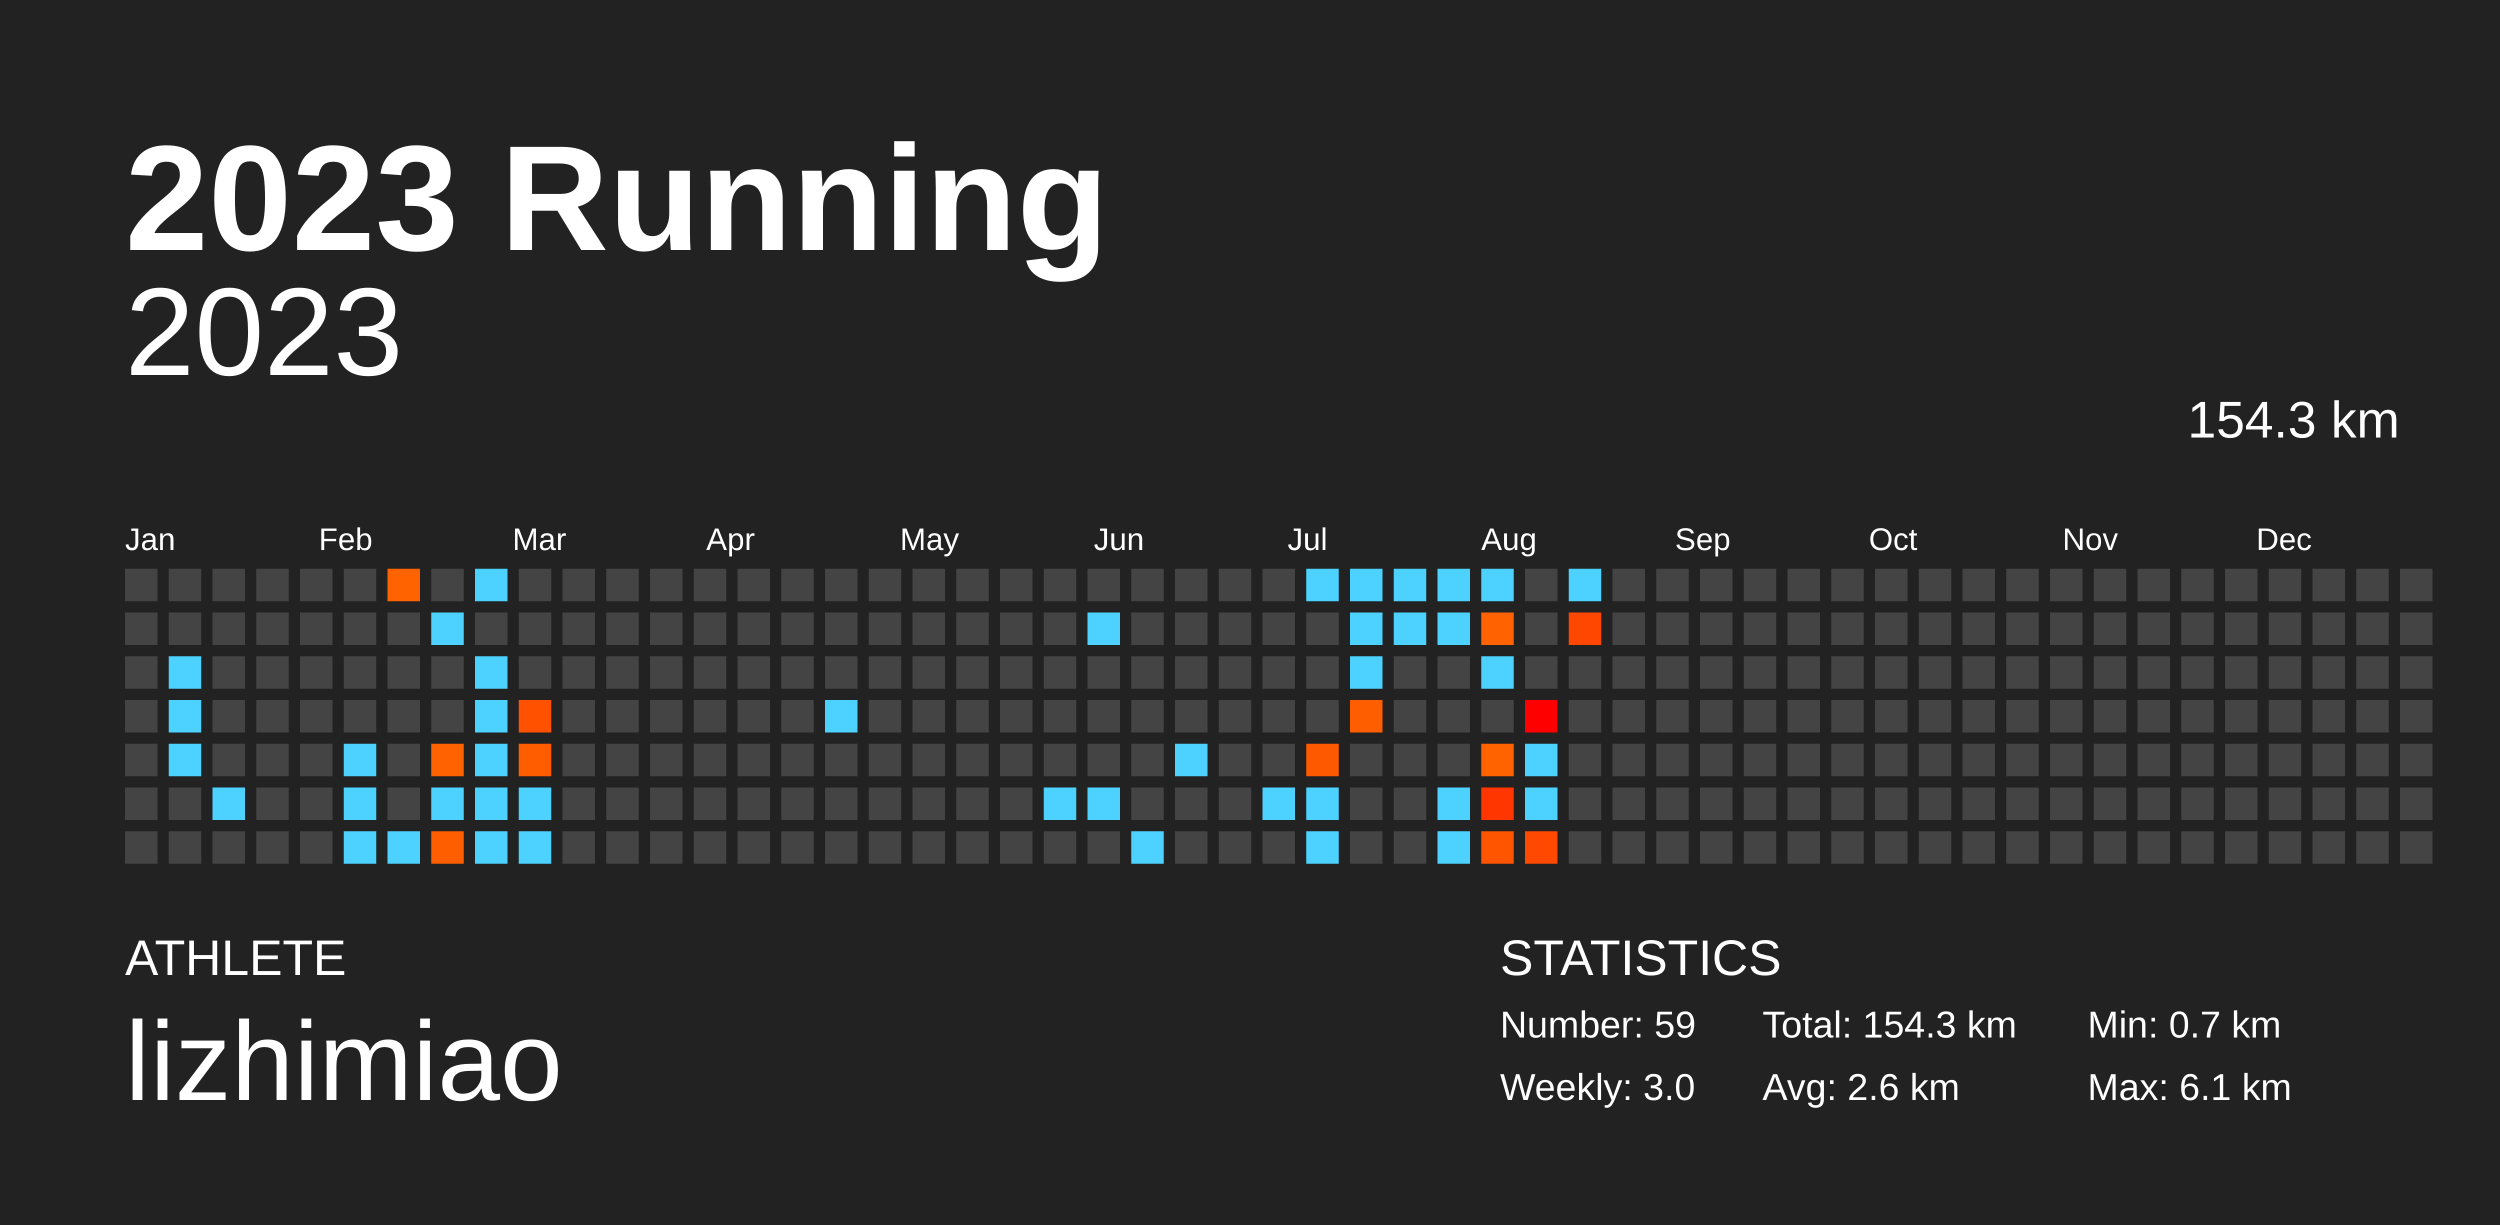
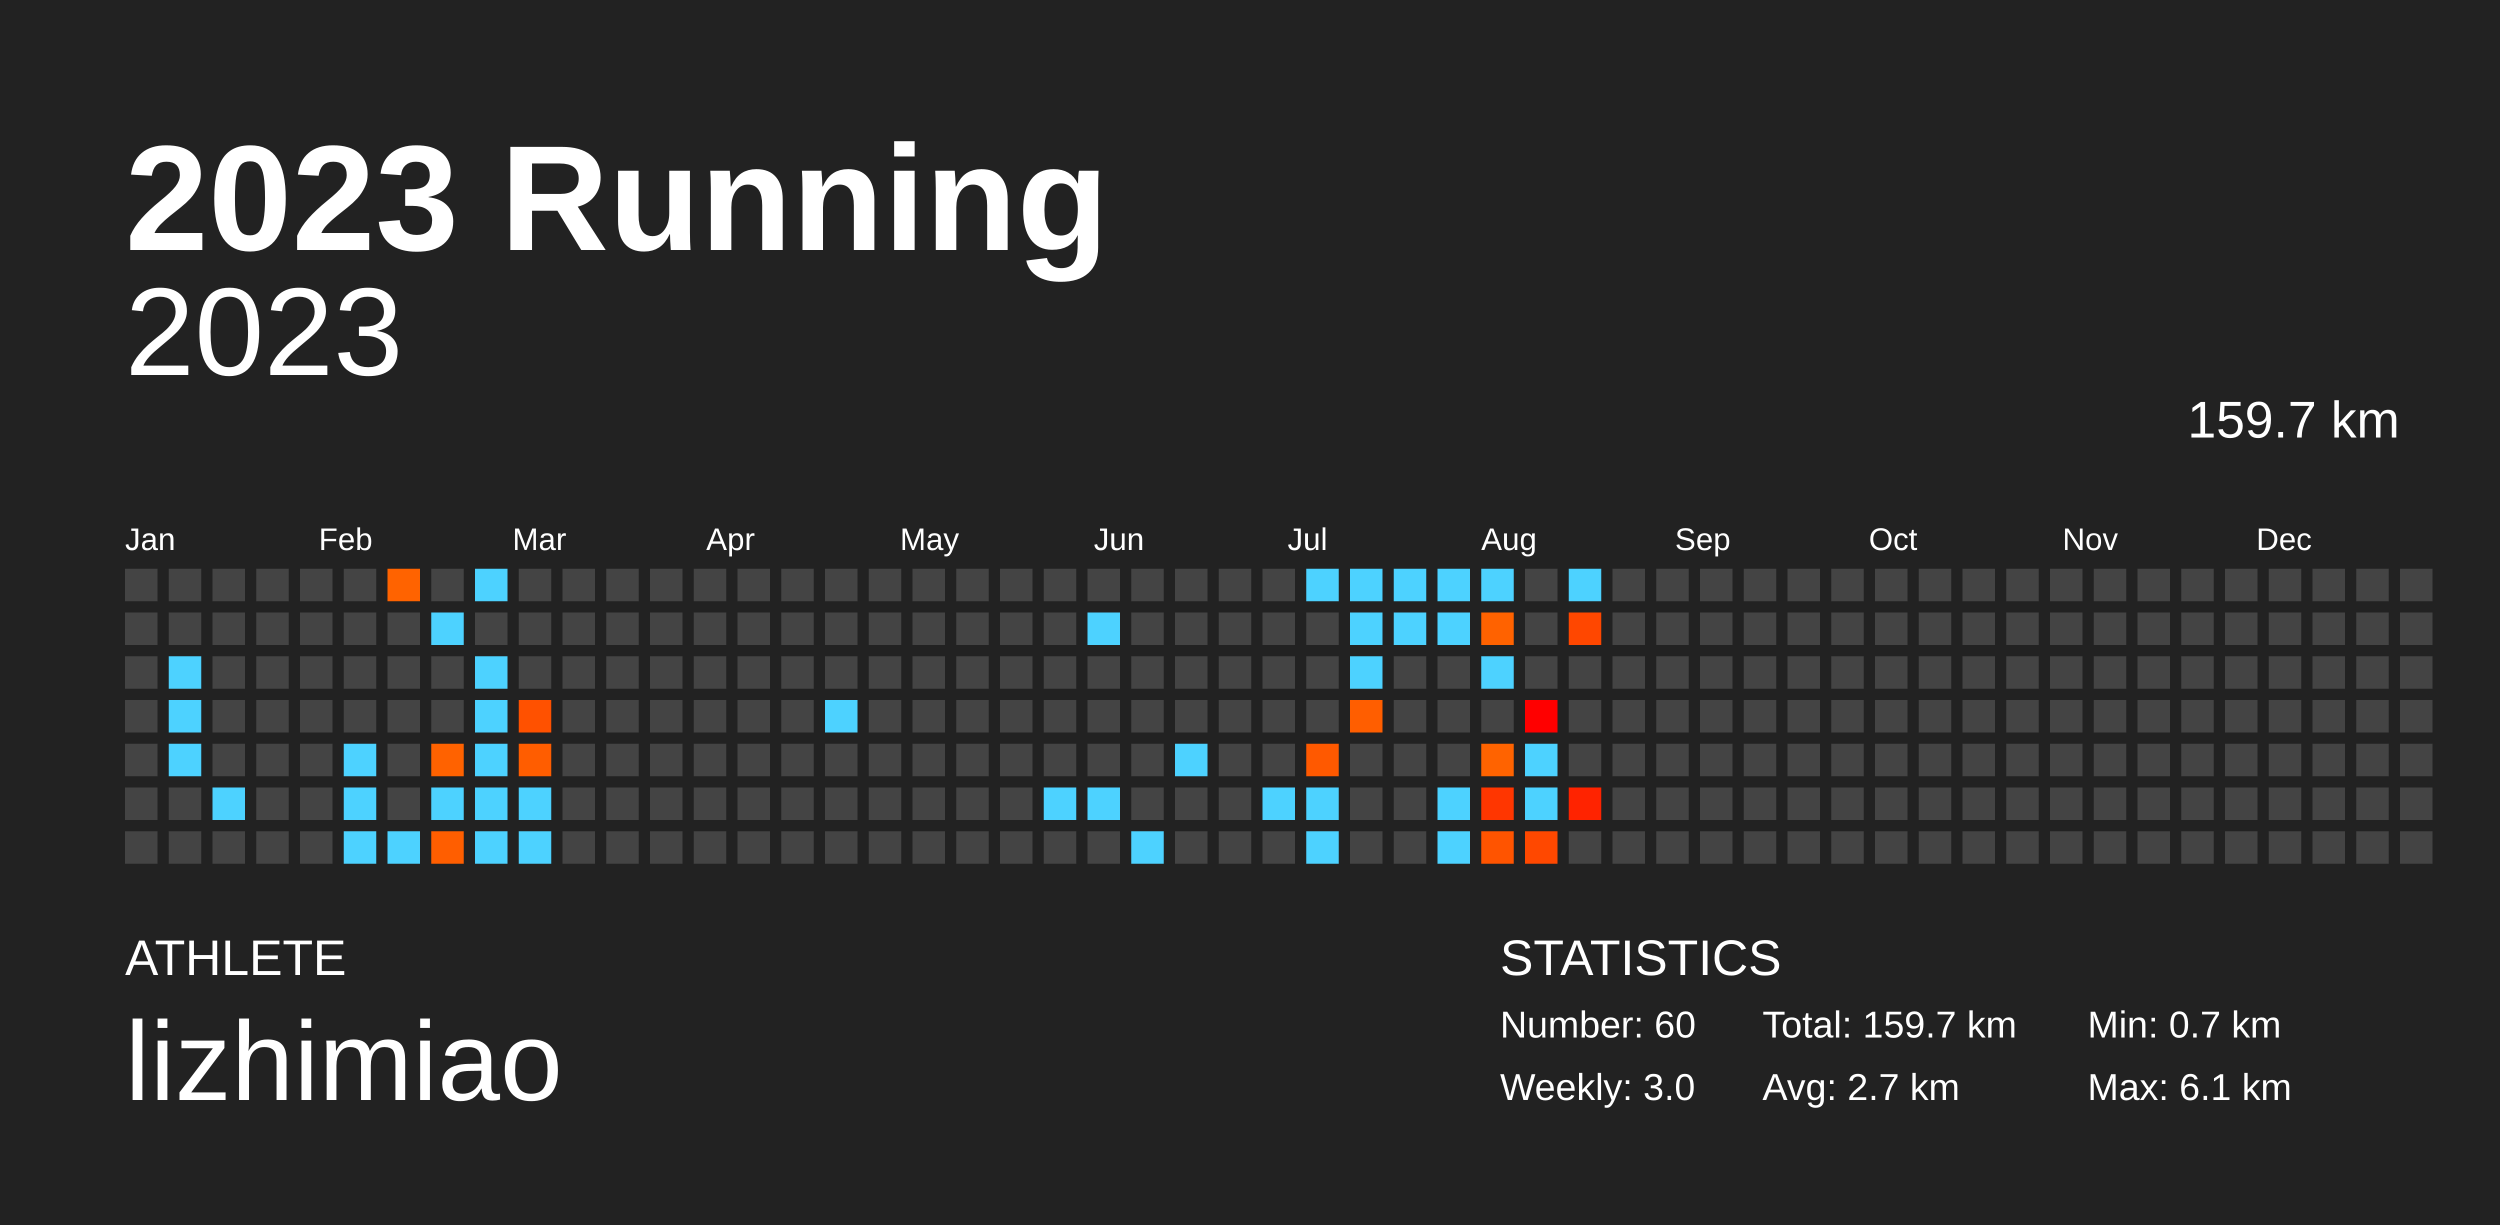
<svg xmlns="http://www.w3.org/2000/svg" baseProfile="full" height="98mm" version="1.1" viewBox="0,0,200,98" width="200mm">
  <defs />
  <rect fill="#222222" height="98" width="200" x="0" y="0" />
  <text fill="#FFFFFF" style="font-size:12px; font-family:Arial; font-weight:bold;" x="10" y="20">2023 Running</text>
  <text fill="#FFFFFF" style="font-size:4px; font-family:Arial" x="10" y="78">ATHLETE</text>
  <text fill="#FFFFFF" style="font-size:9px; font-family:Arial" x="10" y="88">lizhimiao</text>
  <text fill="#FFFFFF" style="font-size:4px; font-family:Arial" x="120" y="78">STATISTICS</text>
-   <text fill="#FFFFFF" style="font-size:3px; font-family:Arial" x="120" y="83">Number: 59</text>
+   <text fill="#FFFFFF" style="font-size:3px; font-family:Arial" x="120" y="83">Number: 60</text>
  <text fill="#FFFFFF" style="font-size:3px; font-family:Arial" x="120" y="88">Weekly: 3.0</text>
-   <text fill="#FFFFFF" style="font-size:3px; font-family:Arial" x="141" y="83">Total: 154.3 km</text>
-   <text fill="#FFFFFF" style="font-size:3px; font-family:Arial" x="141" y="88">Avg: 2.6 km</text>
+   <text fill="#FFFFFF" style="font-size:3px; font-family:Arial" x="141" y="83">Total: 159.7 km</text>
+   <text fill="#FFFFFF" style="font-size:3px; font-family:Arial" x="141" y="88">Avg: 2.7 km</text>
  <text fill="#FFFFFF" style="font-size:3px; font-family:Arial" x="167" y="83">Min: 0.7 km</text>
  <text fill="#FFFFFF" style="font-size:3px; font-family:Arial" x="167" y="88">Max: 6.1 km</text>
  <text alignment-baseline="hanging" fill="#FFFFFF" style="font-size:10.0px; font-family:Arial;" x="10" y="30">2023</text>
-   <text alignment-baseline="hanging" fill="#FFFFFF" style="font-size:4.125px; font-family:Arial;" x="175" y="35">154.3 km</text>
+   <text alignment-baseline="hanging" fill="#FFFFFF" style="font-size:4.125px; font-family:Arial;" x="175" y="35">159.7 km</text>
  <text fill="#FFFFFF" style="font-size:2.5px; font-family:Arial" x="10.0" y="44">Jan</text>
  <text fill="#FFFFFF" style="font-size:2.5px; font-family:Arial" x="25.5" y="44">Feb</text>
  <text fill="#FFFFFF" style="font-size:2.5px; font-family:Arial" x="41.0" y="44">Mar</text>
  <text fill="#FFFFFF" style="font-size:2.5px; font-family:Arial" x="56.5" y="44">Apr</text>
  <text fill="#FFFFFF" style="font-size:2.5px; font-family:Arial" x="72.0" y="44">May</text>
  <text fill="#FFFFFF" style="font-size:2.5px; font-family:Arial" x="87.5" y="44">Jun</text>
  <text fill="#FFFFFF" style="font-size:2.5px; font-family:Arial" x="103.0" y="44">Jul</text>
  <text fill="#FFFFFF" style="font-size:2.5px; font-family:Arial" x="118.5" y="44">Aug</text>
  <text fill="#FFFFFF" style="font-size:2.5px; font-family:Arial" x="134.0" y="44">Sep</text>
  <text fill="#FFFFFF" style="font-size:2.5px; font-family:Arial" x="149.5" y="44">Oct</text>
  <text fill="#FFFFFF" style="font-size:2.5px; font-family:Arial" x="165.0" y="44">Nov</text>
  <text fill="#FFFFFF" style="font-size:2.5px; font-family:Arial" x="180.5" y="44">Dec</text>
  <rect fill="#444444" height="2.6" width="2.6" x="10.0" y="45.5" />
  <rect fill="#444444" height="2.6" width="2.6" x="10.0" y="49.0" />
  <rect fill="#444444" height="2.6" width="2.6" x="10.0" y="52.5" />
  <rect fill="#444444" height="2.6" width="2.6" x="10.0" y="56.0" />
  <rect fill="#444444" height="2.6" width="2.6" x="10.0" y="59.5" />
  <rect fill="#444444" height="2.6" width="2.6" x="10.0" y="63.0" />
  <rect fill="#444444" height="2.6" width="2.6" x="10.0" y="66.5" />
  <rect fill="#444444" height="2.6" width="2.6" x="13.5" y="45.5" />
  <rect fill="#444444" height="2.6" width="2.6" x="13.5" y="49.0" />
  <rect fill="#4dd2ff" height="2.6" width="2.6" x="13.5" y="52.5" />
  <rect fill="#4dd2ff" height="2.6" width="2.6" x="13.5" y="56.0" />
  <rect fill="#4dd2ff" height="2.6" width="2.6" x="13.5" y="59.5" />
  <rect fill="#444444" height="2.6" width="2.6" x="13.5" y="63.0" />
  <rect fill="#444444" height="2.6" width="2.6" x="13.5" y="66.5" />
  <rect fill="#444444" height="2.6" width="2.6" x="17.0" y="45.5" />
  <rect fill="#444444" height="2.6" width="2.6" x="17.0" y="49.0" />
  <rect fill="#444444" height="2.6" width="2.6" x="17.0" y="52.5" />
  <rect fill="#444444" height="2.6" width="2.6" x="17.0" y="56.0" />
  <rect fill="#444444" height="2.6" width="2.6" x="17.0" y="59.5" />
  <rect fill="#4dd2ff" height="2.6" width="2.6" x="17.0" y="63.0" />
  <rect fill="#444444" height="2.6" width="2.6" x="17.0" y="66.5" />
  <rect fill="#444444" height="2.6" width="2.6" x="20.5" y="45.5" />
  <rect fill="#444444" height="2.6" width="2.6" x="20.5" y="49.0" />
  <rect fill="#444444" height="2.6" width="2.6" x="20.5" y="52.5" />
  <rect fill="#444444" height="2.6" width="2.6" x="20.5" y="56.0" />
  <rect fill="#444444" height="2.6" width="2.6" x="20.5" y="59.5" />
  <rect fill="#444444" height="2.6" width="2.6" x="20.5" y="63.0" />
  <rect fill="#444444" height="2.6" width="2.6" x="20.5" y="66.5" />
  <rect fill="#444444" height="2.6" width="2.6" x="24.0" y="45.5" />
  <rect fill="#444444" height="2.6" width="2.6" x="24.0" y="49.0" />
  <rect fill="#444444" height="2.6" width="2.6" x="24.0" y="52.5" />
  <rect fill="#444444" height="2.6" width="2.6" x="24.0" y="56.0" />
  <rect fill="#444444" height="2.6" width="2.6" x="24.0" y="59.5" />
  <rect fill="#444444" height="2.6" width="2.6" x="24.0" y="63.0" />
  <rect fill="#444444" height="2.6" width="2.6" x="24.0" y="66.5" />
  <rect fill="#444444" height="2.6" width="2.6" x="27.5" y="45.5" />
  <rect fill="#444444" height="2.6" width="2.6" x="27.5" y="49.0" />
  <rect fill="#444444" height="2.6" width="2.6" x="27.5" y="52.5" />
  <rect fill="#444444" height="2.6" width="2.6" x="27.5" y="56.0" />
  <rect fill="#4dd2ff" height="2.6" width="2.6" x="27.5" y="59.5" />
  <rect fill="#4dd2ff" height="2.6" width="2.6" x="27.5" y="63.0" />
  <rect fill="#4dd2ff" height="2.6" width="2.6" x="27.5" y="66.5" />
  <rect fill="#ff6300" height="2.6" width="2.6" x="31.0" y="45.5" />
  <rect fill="#444444" height="2.6" width="2.6" x="31.0" y="49.0" />
  <rect fill="#444444" height="2.6" width="2.6" x="31.0" y="52.5" />
  <rect fill="#444444" height="2.6" width="2.6" x="31.0" y="56.0" />
  <rect fill="#444444" height="2.6" width="2.6" x="31.0" y="59.5" />
  <rect fill="#444444" height="2.6" width="2.6" x="31.0" y="63.0" />
  <rect fill="#4dd2ff" height="2.6" width="2.6" x="31.0" y="66.5" />
  <rect fill="#444444" height="2.6" width="2.6" x="34.5" y="45.5" />
  <rect fill="#4dd2ff" height="2.6" width="2.6" x="34.5" y="49.0" />
  <rect fill="#444444" height="2.6" width="2.6" x="34.5" y="52.5" />
  <rect fill="#444444" height="2.6" width="2.6" x="34.5" y="56.0" />
  <rect fill="#ff6200" height="2.6" width="2.6" x="34.5" y="59.5" />
  <rect fill="#4dd2ff" height="2.6" width="2.6" x="34.5" y="63.0" />
  <rect fill="#ff5e00" height="2.6" width="2.6" x="34.5" y="66.5" />
  <rect fill="#4dd2ff" height="2.6" width="2.6" x="38.0" y="45.5" />
  <rect fill="#444444" height="2.6" width="2.6" x="38.0" y="49.0" />
  <rect fill="#4dd2ff" height="2.6" width="2.6" x="38.0" y="52.5" />
  <rect fill="#4dd2ff" height="2.6" width="2.6" x="38.0" y="56.0" />
  <rect fill="#4dd2ff" height="2.6" width="2.6" x="38.0" y="59.5" />
  <rect fill="#4dd2ff" height="2.6" width="2.6" x="38.0" y="63.0" />
  <rect fill="#4dd2ff" height="2.6" width="2.6" x="38.0" y="66.5" />
  <rect fill="#444444" height="2.6" width="2.6" x="41.5" y="45.5" />
  <rect fill="#444444" height="2.6" width="2.6" x="41.5" y="49.0" />
  <rect fill="#444444" height="2.6" width="2.6" x="41.5" y="52.5" />
  <rect fill="#ff5100" height="2.6" width="2.6" x="41.5" y="56.0" />
  <rect fill="#ff5d00" height="2.6" width="2.6" x="41.5" y="59.5" />
  <rect fill="#4dd2ff" height="2.6" width="2.6" x="41.5" y="63.0" />
  <rect fill="#4dd2ff" height="2.6" width="2.6" x="41.5" y="66.5" />
  <rect fill="#444444" height="2.6" width="2.6" x="45.0" y="45.5" />
  <rect fill="#444444" height="2.6" width="2.6" x="45.0" y="49.0" />
  <rect fill="#444444" height="2.6" width="2.6" x="45.0" y="52.5" />
  <rect fill="#444444" height="2.6" width="2.6" x="45.0" y="56.0" />
  <rect fill="#444444" height="2.6" width="2.6" x="45.0" y="59.5" />
  <rect fill="#444444" height="2.6" width="2.6" x="45.0" y="63.0" />
  <rect fill="#444444" height="2.6" width="2.6" x="45.0" y="66.5" />
  <rect fill="#444444" height="2.6" width="2.6" x="48.5" y="45.5" />
  <rect fill="#444444" height="2.6" width="2.6" x="48.5" y="49.0" />
  <rect fill="#444444" height="2.6" width="2.6" x="48.5" y="52.5" />
  <rect fill="#444444" height="2.6" width="2.6" x="48.5" y="56.0" />
  <rect fill="#444444" height="2.6" width="2.6" x="48.5" y="59.5" />
  <rect fill="#444444" height="2.6" width="2.6" x="48.5" y="63.0" />
  <rect fill="#444444" height="2.6" width="2.6" x="48.5" y="66.5" />
  <rect fill="#444444" height="2.6" width="2.6" x="52.0" y="45.5" />
  <rect fill="#444444" height="2.6" width="2.6" x="52.0" y="49.0" />
  <rect fill="#444444" height="2.6" width="2.6" x="52.0" y="52.5" />
  <rect fill="#444444" height="2.6" width="2.6" x="52.0" y="56.0" />
  <rect fill="#444444" height="2.6" width="2.6" x="52.0" y="59.5" />
  <rect fill="#444444" height="2.6" width="2.6" x="52.0" y="63.0" />
  <rect fill="#444444" height="2.6" width="2.6" x="52.0" y="66.5" />
  <rect fill="#444444" height="2.6" width="2.6" x="55.5" y="45.5" />
  <rect fill="#444444" height="2.6" width="2.6" x="55.5" y="49.0" />
  <rect fill="#444444" height="2.6" width="2.6" x="55.5" y="52.5" />
  <rect fill="#444444" height="2.6" width="2.6" x="55.5" y="56.0" />
  <rect fill="#444444" height="2.6" width="2.6" x="55.5" y="59.5" />
  <rect fill="#444444" height="2.6" width="2.6" x="55.5" y="63.0" />
  <rect fill="#444444" height="2.6" width="2.6" x="55.5" y="66.5" />
  <rect fill="#444444" height="2.6" width="2.6" x="59.0" y="45.5" />
  <rect fill="#444444" height="2.6" width="2.6" x="59.0" y="49.0" />
  <rect fill="#444444" height="2.6" width="2.6" x="59.0" y="52.5" />
  <rect fill="#444444" height="2.6" width="2.6" x="59.0" y="56.0" />
  <rect fill="#444444" height="2.6" width="2.6" x="59.0" y="59.5" />
  <rect fill="#444444" height="2.6" width="2.6" x="59.0" y="63.0" />
  <rect fill="#444444" height="2.6" width="2.6" x="59.0" y="66.5" />
  <rect fill="#444444" height="2.6" width="2.6" x="62.5" y="45.5" />
  <rect fill="#444444" height="2.6" width="2.6" x="62.5" y="49.0" />
  <rect fill="#444444" height="2.6" width="2.6" x="62.5" y="52.5" />
  <rect fill="#444444" height="2.6" width="2.6" x="62.5" y="56.0" />
  <rect fill="#444444" height="2.6" width="2.6" x="62.5" y="59.5" />
  <rect fill="#444444" height="2.6" width="2.6" x="62.5" y="63.0" />
  <rect fill="#444444" height="2.6" width="2.6" x="62.5" y="66.5" />
  <rect fill="#444444" height="2.6" width="2.6" x="66.0" y="45.5" />
  <rect fill="#444444" height="2.6" width="2.6" x="66.0" y="49.0" />
  <rect fill="#444444" height="2.6" width="2.6" x="66.0" y="52.5" />
  <rect fill="#4dd2ff" height="2.6" width="2.6" x="66.0" y="56.0" />
  <rect fill="#444444" height="2.6" width="2.6" x="66.0" y="59.5" />
  <rect fill="#444444" height="2.6" width="2.6" x="66.0" y="63.0" />
  <rect fill="#444444" height="2.6" width="2.6" x="66.0" y="66.5" />
  <rect fill="#444444" height="2.6" width="2.6" x="69.5" y="45.5" />
  <rect fill="#444444" height="2.6" width="2.6" x="69.5" y="49.0" />
  <rect fill="#444444" height="2.6" width="2.6" x="69.5" y="52.5" />
  <rect fill="#444444" height="2.6" width="2.6" x="69.5" y="56.0" />
  <rect fill="#444444" height="2.6" width="2.6" x="69.5" y="59.5" />
  <rect fill="#444444" height="2.6" width="2.6" x="69.5" y="63.0" />
  <rect fill="#444444" height="2.6" width="2.6" x="69.5" y="66.5" />
  <rect fill="#444444" height="2.6" width="2.6" x="73.0" y="45.5" />
  <rect fill="#444444" height="2.6" width="2.6" x="73.0" y="49.0" />
  <rect fill="#444444" height="2.6" width="2.6" x="73.0" y="52.5" />
  <rect fill="#444444" height="2.6" width="2.6" x="73.0" y="56.0" />
  <rect fill="#444444" height="2.6" width="2.6" x="73.0" y="59.5" />
  <rect fill="#444444" height="2.6" width="2.6" x="73.0" y="63.0" />
  <rect fill="#444444" height="2.6" width="2.6" x="73.0" y="66.5" />
  <rect fill="#444444" height="2.6" width="2.6" x="76.5" y="45.5" />
  <rect fill="#444444" height="2.6" width="2.6" x="76.5" y="49.0" />
  <rect fill="#444444" height="2.6" width="2.6" x="76.5" y="52.5" />
  <rect fill="#444444" height="2.6" width="2.6" x="76.5" y="56.0" />
  <rect fill="#444444" height="2.6" width="2.6" x="76.5" y="59.5" />
  <rect fill="#444444" height="2.6" width="2.6" x="76.5" y="63.0" />
  <rect fill="#444444" height="2.6" width="2.6" x="76.5" y="66.5" />
  <rect fill="#444444" height="2.6" width="2.6" x="80.0" y="45.5" />
  <rect fill="#444444" height="2.6" width="2.6" x="80.0" y="49.0" />
  <rect fill="#444444" height="2.6" width="2.6" x="80.0" y="52.5" />
  <rect fill="#444444" height="2.6" width="2.6" x="80.0" y="56.0" />
  <rect fill="#444444" height="2.6" width="2.6" x="80.0" y="59.5" />
  <rect fill="#444444" height="2.6" width="2.6" x="80.0" y="63.0" />
  <rect fill="#444444" height="2.6" width="2.6" x="80.0" y="66.5" />
  <rect fill="#444444" height="2.6" width="2.6" x="83.5" y="45.5" />
  <rect fill="#444444" height="2.6" width="2.6" x="83.5" y="49.0" />
  <rect fill="#444444" height="2.6" width="2.6" x="83.5" y="52.5" />
  <rect fill="#444444" height="2.6" width="2.6" x="83.5" y="56.0" />
  <rect fill="#444444" height="2.6" width="2.6" x="83.5" y="59.5" />
  <rect fill="#4dd2ff" height="2.6" width="2.6" x="83.5" y="63.0" />
  <rect fill="#444444" height="2.6" width="2.6" x="83.5" y="66.5" />
  <rect fill="#444444" height="2.6" width="2.6" x="87.0" y="45.5" />
  <rect fill="#4dd2ff" height="2.6" width="2.6" x="87.0" y="49.0" />
  <rect fill="#444444" height="2.6" width="2.6" x="87.0" y="52.5" />
  <rect fill="#444444" height="2.6" width="2.6" x="87.0" y="56.0" />
  <rect fill="#444444" height="2.6" width="2.6" x="87.0" y="59.5" />
  <rect fill="#4dd2ff" height="2.6" width="2.6" x="87.0" y="63.0" />
  <rect fill="#444444" height="2.6" width="2.6" x="87.0" y="66.5" />
  <rect fill="#444444" height="2.6" width="2.6" x="90.5" y="45.5" />
  <rect fill="#444444" height="2.6" width="2.6" x="90.5" y="49.0" />
  <rect fill="#444444" height="2.6" width="2.6" x="90.5" y="52.5" />
  <rect fill="#444444" height="2.6" width="2.6" x="90.5" y="56.0" />
  <rect fill="#444444" height="2.6" width="2.6" x="90.5" y="59.5" />
  <rect fill="#444444" height="2.6" width="2.6" x="90.5" y="63.0" />
  <rect fill="#4dd2ff" height="2.6" width="2.6" x="90.5" y="66.5" />
  <rect fill="#444444" height="2.6" width="2.6" x="94.0" y="45.5" />
  <rect fill="#444444" height="2.6" width="2.6" x="94.0" y="49.0" />
  <rect fill="#444444" height="2.6" width="2.6" x="94.0" y="52.5" />
  <rect fill="#444444" height="2.6" width="2.6" x="94.0" y="56.0" />
  <rect fill="#4dd2ff" height="2.6" width="2.6" x="94.0" y="59.5" />
  <rect fill="#444444" height="2.6" width="2.6" x="94.0" y="63.0" />
  <rect fill="#444444" height="2.6" width="2.6" x="94.0" y="66.5" />
  <rect fill="#444444" height="2.6" width="2.6" x="97.5" y="45.5" />
  <rect fill="#444444" height="2.6" width="2.6" x="97.5" y="49.0" />
  <rect fill="#444444" height="2.6" width="2.6" x="97.5" y="52.5" />
  <rect fill="#444444" height="2.6" width="2.6" x="97.5" y="56.0" />
  <rect fill="#444444" height="2.6" width="2.6" x="97.5" y="59.5" />
  <rect fill="#444444" height="2.6" width="2.6" x="97.5" y="63.0" />
  <rect fill="#444444" height="2.6" width="2.6" x="97.5" y="66.5" />
  <rect fill="#444444" height="2.6" width="2.6" x="101.0" y="45.5" />
  <rect fill="#444444" height="2.6" width="2.6" x="101.0" y="49.0" />
  <rect fill="#444444" height="2.6" width="2.6" x="101.0" y="52.5" />
  <rect fill="#444444" height="2.6" width="2.6" x="101.0" y="56.0" />
  <rect fill="#444444" height="2.6" width="2.6" x="101.0" y="59.5" />
  <rect fill="#4dd2ff" height="2.6" width="2.6" x="101.0" y="63.0" />
  <rect fill="#444444" height="2.6" width="2.6" x="101.0" y="66.5" />
  <rect fill="#4dd2ff" height="2.6" width="2.6" x="104.5" y="45.5" />
  <rect fill="#444444" height="2.6" width="2.6" x="104.5" y="49.0" />
  <rect fill="#444444" height="2.6" width="2.6" x="104.5" y="52.5" />
  <rect fill="#444444" height="2.6" width="2.6" x="104.5" y="56.0" />
  <rect fill="#ff5900" height="2.6" width="2.6" x="104.5" y="59.5" />
  <rect fill="#4dd2ff" height="2.6" width="2.6" x="104.5" y="63.0" />
  <rect fill="#4dd2ff" height="2.6" width="2.6" x="104.5" y="66.5" />
  <rect fill="#4dd2ff" height="2.6" width="2.6" x="108.0" y="45.5" />
  <rect fill="#4dd2ff" height="2.6" width="2.6" x="108.0" y="49.0" />
  <rect fill="#4dd2ff" height="2.6" width="2.6" x="108.0" y="52.5" />
  <rect fill="#ff5e00" height="2.6" width="2.6" x="108.0" y="56.0" />
  <rect fill="#444444" height="2.6" width="2.6" x="108.0" y="59.5" />
  <rect fill="#444444" height="2.6" width="2.6" x="108.0" y="63.0" />
  <rect fill="#444444" height="2.6" width="2.6" x="108.0" y="66.5" />
  <rect fill="#4dd2ff" height="2.6" width="2.6" x="111.5" y="45.5" />
  <rect fill="#4dd2ff" height="2.6" width="2.6" x="111.5" y="49.0" />
  <rect fill="#444444" height="2.6" width="2.6" x="111.5" y="52.5" />
  <rect fill="#444444" height="2.6" width="2.6" x="111.5" y="56.0" />
  <rect fill="#444444" height="2.6" width="2.6" x="111.5" y="59.5" />
  <rect fill="#444444" height="2.6" width="2.6" x="111.5" y="63.0" />
  <rect fill="#444444" height="2.6" width="2.6" x="111.5" y="66.5" />
  <rect fill="#4dd2ff" height="2.6" width="2.6" x="115.0" y="45.5" />
  <rect fill="#4dd2ff" height="2.6" width="2.6" x="115.0" y="49.0" />
  <rect fill="#444444" height="2.6" width="2.6" x="115.0" y="52.5" />
  <rect fill="#444444" height="2.6" width="2.6" x="115.0" y="56.0" />
  <rect fill="#444444" height="2.6" width="2.6" x="115.0" y="59.5" />
  <rect fill="#4dd2ff" height="2.6" width="2.6" x="115.0" y="63.0" />
  <rect fill="#4dd2ff" height="2.6" width="2.6" x="115.0" y="66.5" />
  <rect fill="#4dd2ff" height="2.6" width="2.6" x="118.5" y="45.5" />
  <rect fill="#ff6200" height="2.6" width="2.6" x="118.5" y="49.0" />
  <rect fill="#4dd2ff" height="2.6" width="2.6" x="118.5" y="52.5" />
  <rect fill="#444444" height="2.6" width="2.6" x="118.5" y="56.0" />
  <rect fill="#ff6300" height="2.6" width="2.6" x="118.5" y="59.5" />
  <rect fill="#ff3600" height="2.6" width="2.6" x="118.5" y="63.0" />
  <rect fill="#ff5400" height="2.6" width="2.6" x="118.5" y="66.5" />
  <rect fill="#444444" height="2.6" width="2.6" x="122.0" y="45.5" />
  <rect fill="#444444" height="2.6" width="2.6" x="122.0" y="49.0" />
  <rect fill="#444444" height="2.6" width="2.6" x="122.0" y="52.5" />
  <rect fill="#ff0000" height="2.6" width="2.6" x="122.0" y="56.0" />
  <rect fill="#4dd2ff" height="2.6" width="2.6" x="122.0" y="59.5" />
  <rect fill="#4dd2ff" height="2.6" width="2.6" x="122.0" y="63.0" />
  <rect fill="#ff4800" height="2.6" width="2.6" x="122.0" y="66.5" />
  <rect fill="#4dd2ff" height="2.6" width="2.6" x="125.5" y="45.5" />
  <rect fill="#ff4700" height="2.6" width="2.6" x="125.5" y="49.0" />
  <rect fill="#444444" height="2.6" width="2.6" x="125.5" y="52.5" />
  <rect fill="#444444" height="2.6" width="2.6" x="125.5" y="56.0" />
  <rect fill="#444444" height="2.6" width="2.6" x="125.5" y="59.5" />
-   <rect fill="#444444" height="2.6" width="2.6" x="125.5" y="63.0" />
+   <rect fill="#ff2300" height="2.6" width="2.6" x="125.5" y="63.0" />
  <rect fill="#444444" height="2.6" width="2.6" x="125.5" y="66.5" />
  <rect fill="#444444" height="2.6" width="2.6" x="129.0" y="45.5" />
  <rect fill="#444444" height="2.6" width="2.6" x="129.0" y="49.0" />
  <rect fill="#444444" height="2.6" width="2.6" x="129.0" y="52.5" />
  <rect fill="#444444" height="2.6" width="2.6" x="129.0" y="56.0" />
  <rect fill="#444444" height="2.6" width="2.6" x="129.0" y="59.5" />
  <rect fill="#444444" height="2.6" width="2.6" x="129.0" y="63.0" />
  <rect fill="#444444" height="2.6" width="2.6" x="129.0" y="66.5" />
  <rect fill="#444444" height="2.6" width="2.6" x="132.5" y="45.5" />
  <rect fill="#444444" height="2.6" width="2.6" x="132.5" y="49.0" />
  <rect fill="#444444" height="2.6" width="2.6" x="132.5" y="52.5" />
  <rect fill="#444444" height="2.6" width="2.6" x="132.5" y="56.0" />
  <rect fill="#444444" height="2.6" width="2.6" x="132.5" y="59.5" />
  <rect fill="#444444" height="2.6" width="2.6" x="132.5" y="63.0" />
  <rect fill="#444444" height="2.6" width="2.6" x="132.5" y="66.5" />
  <rect fill="#444444" height="2.6" width="2.6" x="136.0" y="45.5" />
  <rect fill="#444444" height="2.6" width="2.6" x="136.0" y="49.0" />
  <rect fill="#444444" height="2.6" width="2.6" x="136.0" y="52.5" />
  <rect fill="#444444" height="2.6" width="2.6" x="136.0" y="56.0" />
  <rect fill="#444444" height="2.6" width="2.6" x="136.0" y="59.5" />
  <rect fill="#444444" height="2.6" width="2.6" x="136.0" y="63.0" />
  <rect fill="#444444" height="2.6" width="2.6" x="136.0" y="66.5" />
  <rect fill="#444444" height="2.6" width="2.6" x="139.5" y="45.5" />
  <rect fill="#444444" height="2.6" width="2.6" x="139.5" y="49.0" />
  <rect fill="#444444" height="2.6" width="2.6" x="139.5" y="52.5" />
  <rect fill="#444444" height="2.6" width="2.6" x="139.5" y="56.0" />
  <rect fill="#444444" height="2.6" width="2.6" x="139.5" y="59.5" />
  <rect fill="#444444" height="2.6" width="2.6" x="139.5" y="63.0" />
  <rect fill="#444444" height="2.6" width="2.6" x="139.5" y="66.5" />
  <rect fill="#444444" height="2.6" width="2.6" x="143.0" y="45.5" />
  <rect fill="#444444" height="2.6" width="2.6" x="143.0" y="49.0" />
  <rect fill="#444444" height="2.6" width="2.6" x="143.0" y="52.5" />
  <rect fill="#444444" height="2.6" width="2.6" x="143.0" y="56.0" />
  <rect fill="#444444" height="2.6" width="2.6" x="143.0" y="59.5" />
  <rect fill="#444444" height="2.6" width="2.6" x="143.0" y="63.0" />
  <rect fill="#444444" height="2.6" width="2.6" x="143.0" y="66.5" />
  <rect fill="#444444" height="2.6" width="2.6" x="146.5" y="45.5" />
  <rect fill="#444444" height="2.6" width="2.6" x="146.5" y="49.0" />
  <rect fill="#444444" height="2.6" width="2.6" x="146.5" y="52.5" />
  <rect fill="#444444" height="2.6" width="2.6" x="146.5" y="56.0" />
  <rect fill="#444444" height="2.6" width="2.6" x="146.5" y="59.5" />
  <rect fill="#444444" height="2.6" width="2.6" x="146.5" y="63.0" />
  <rect fill="#444444" height="2.6" width="2.6" x="146.5" y="66.5" />
  <rect fill="#444444" height="2.6" width="2.6" x="150.0" y="45.5" />
  <rect fill="#444444" height="2.6" width="2.6" x="150.0" y="49.0" />
  <rect fill="#444444" height="2.6" width="2.6" x="150.0" y="52.5" />
  <rect fill="#444444" height="2.6" width="2.6" x="150.0" y="56.0" />
  <rect fill="#444444" height="2.6" width="2.6" x="150.0" y="59.5" />
  <rect fill="#444444" height="2.6" width="2.6" x="150.0" y="63.0" />
  <rect fill="#444444" height="2.6" width="2.6" x="150.0" y="66.5" />
  <rect fill="#444444" height="2.6" width="2.6" x="153.5" y="45.5" />
  <rect fill="#444444" height="2.6" width="2.6" x="153.5" y="49.0" />
  <rect fill="#444444" height="2.6" width="2.6" x="153.5" y="52.5" />
  <rect fill="#444444" height="2.6" width="2.6" x="153.5" y="56.0" />
  <rect fill="#444444" height="2.6" width="2.6" x="153.5" y="59.5" />
  <rect fill="#444444" height="2.6" width="2.6" x="153.5" y="63.0" />
  <rect fill="#444444" height="2.6" width="2.6" x="153.5" y="66.5" />
  <rect fill="#444444" height="2.6" width="2.6" x="157.0" y="45.5" />
  <rect fill="#444444" height="2.6" width="2.6" x="157.0" y="49.0" />
  <rect fill="#444444" height="2.6" width="2.6" x="157.0" y="52.5" />
  <rect fill="#444444" height="2.6" width="2.6" x="157.0" y="56.0" />
  <rect fill="#444444" height="2.6" width="2.6" x="157.0" y="59.5" />
  <rect fill="#444444" height="2.6" width="2.6" x="157.0" y="63.0" />
  <rect fill="#444444" height="2.6" width="2.6" x="157.0" y="66.5" />
  <rect fill="#444444" height="2.6" width="2.6" x="160.5" y="45.5" />
  <rect fill="#444444" height="2.6" width="2.6" x="160.5" y="49.0" />
  <rect fill="#444444" height="2.6" width="2.6" x="160.5" y="52.5" />
  <rect fill="#444444" height="2.6" width="2.6" x="160.5" y="56.0" />
  <rect fill="#444444" height="2.6" width="2.6" x="160.5" y="59.5" />
  <rect fill="#444444" height="2.6" width="2.6" x="160.5" y="63.0" />
  <rect fill="#444444" height="2.6" width="2.6" x="160.5" y="66.5" />
  <rect fill="#444444" height="2.6" width="2.6" x="164.0" y="45.5" />
  <rect fill="#444444" height="2.6" width="2.6" x="164.0" y="49.0" />
  <rect fill="#444444" height="2.6" width="2.6" x="164.0" y="52.5" />
  <rect fill="#444444" height="2.6" width="2.6" x="164.0" y="56.0" />
  <rect fill="#444444" height="2.6" width="2.6" x="164.0" y="59.5" />
  <rect fill="#444444" height="2.6" width="2.6" x="164.0" y="63.0" />
  <rect fill="#444444" height="2.6" width="2.6" x="164.0" y="66.5" />
  <rect fill="#444444" height="2.6" width="2.6" x="167.5" y="45.5" />
  <rect fill="#444444" height="2.6" width="2.6" x="167.5" y="49.0" />
  <rect fill="#444444" height="2.6" width="2.6" x="167.5" y="52.5" />
  <rect fill="#444444" height="2.6" width="2.6" x="167.5" y="56.0" />
  <rect fill="#444444" height="2.6" width="2.6" x="167.5" y="59.5" />
  <rect fill="#444444" height="2.6" width="2.6" x="167.5" y="63.0" />
  <rect fill="#444444" height="2.6" width="2.6" x="167.5" y="66.5" />
  <rect fill="#444444" height="2.6" width="2.6" x="171.0" y="45.5" />
  <rect fill="#444444" height="2.6" width="2.6" x="171.0" y="49.0" />
  <rect fill="#444444" height="2.6" width="2.6" x="171.0" y="52.5" />
  <rect fill="#444444" height="2.6" width="2.6" x="171.0" y="56.0" />
  <rect fill="#444444" height="2.6" width="2.6" x="171.0" y="59.5" />
  <rect fill="#444444" height="2.6" width="2.6" x="171.0" y="63.0" />
  <rect fill="#444444" height="2.6" width="2.6" x="171.0" y="66.5" />
  <rect fill="#444444" height="2.6" width="2.6" x="174.5" y="45.5" />
  <rect fill="#444444" height="2.6" width="2.6" x="174.5" y="49.0" />
  <rect fill="#444444" height="2.6" width="2.6" x="174.5" y="52.5" />
  <rect fill="#444444" height="2.6" width="2.6" x="174.5" y="56.0" />
  <rect fill="#444444" height="2.6" width="2.6" x="174.5" y="59.5" />
  <rect fill="#444444" height="2.6" width="2.6" x="174.5" y="63.0" />
  <rect fill="#444444" height="2.6" width="2.6" x="174.5" y="66.5" />
  <rect fill="#444444" height="2.6" width="2.6" x="178.0" y="45.5" />
  <rect fill="#444444" height="2.6" width="2.6" x="178.0" y="49.0" />
  <rect fill="#444444" height="2.6" width="2.6" x="178.0" y="52.5" />
  <rect fill="#444444" height="2.6" width="2.6" x="178.0" y="56.0" />
  <rect fill="#444444" height="2.6" width="2.6" x="178.0" y="59.5" />
  <rect fill="#444444" height="2.6" width="2.6" x="178.0" y="63.0" />
  <rect fill="#444444" height="2.6" width="2.6" x="178.0" y="66.5" />
  <rect fill="#444444" height="2.6" width="2.6" x="181.5" y="45.5" />
  <rect fill="#444444" height="2.6" width="2.6" x="181.5" y="49.0" />
  <rect fill="#444444" height="2.6" width="2.6" x="181.5" y="52.5" />
  <rect fill="#444444" height="2.6" width="2.6" x="181.5" y="56.0" />
  <rect fill="#444444" height="2.6" width="2.6" x="181.5" y="59.5" />
  <rect fill="#444444" height="2.6" width="2.6" x="181.5" y="63.0" />
  <rect fill="#444444" height="2.6" width="2.6" x="181.5" y="66.5" />
  <rect fill="#444444" height="2.6" width="2.6" x="185.0" y="45.5" />
  <rect fill="#444444" height="2.6" width="2.6" x="185.0" y="49.0" />
  <rect fill="#444444" height="2.6" width="2.6" x="185.0" y="52.5" />
  <rect fill="#444444" height="2.6" width="2.6" x="185.0" y="56.0" />
  <rect fill="#444444" height="2.6" width="2.6" x="185.0" y="59.5" />
  <rect fill="#444444" height="2.6" width="2.6" x="185.0" y="63.0" />
  <rect fill="#444444" height="2.6" width="2.6" x="185.0" y="66.5" />
  <rect fill="#444444" height="2.6" width="2.6" x="188.5" y="45.5" />
  <rect fill="#444444" height="2.6" width="2.6" x="188.5" y="49.0" />
  <rect fill="#444444" height="2.6" width="2.6" x="188.5" y="52.5" />
  <rect fill="#444444" height="2.6" width="2.6" x="188.5" y="56.0" />
  <rect fill="#444444" height="2.6" width="2.6" x="188.5" y="59.5" />
  <rect fill="#444444" height="2.6" width="2.6" x="188.5" y="63.0" />
  <rect fill="#444444" height="2.6" width="2.6" x="188.5" y="66.5" />
  <rect fill="#444444" height="2.6" width="2.6" x="192.0" y="45.5" />
  <rect fill="#444444" height="2.6" width="2.6" x="192.0" y="49.0" />
  <rect fill="#444444" height="2.6" width="2.6" x="192.0" y="52.5" />
  <rect fill="#444444" height="2.6" width="2.6" x="192.0" y="56.0" />
  <rect fill="#444444" height="2.6" width="2.6" x="192.0" y="59.5" />
  <rect fill="#444444" height="2.6" width="2.6" x="192.0" y="63.0" />
  <rect fill="#444444" height="2.6" width="2.6" x="192.0" y="66.5" />
</svg>
